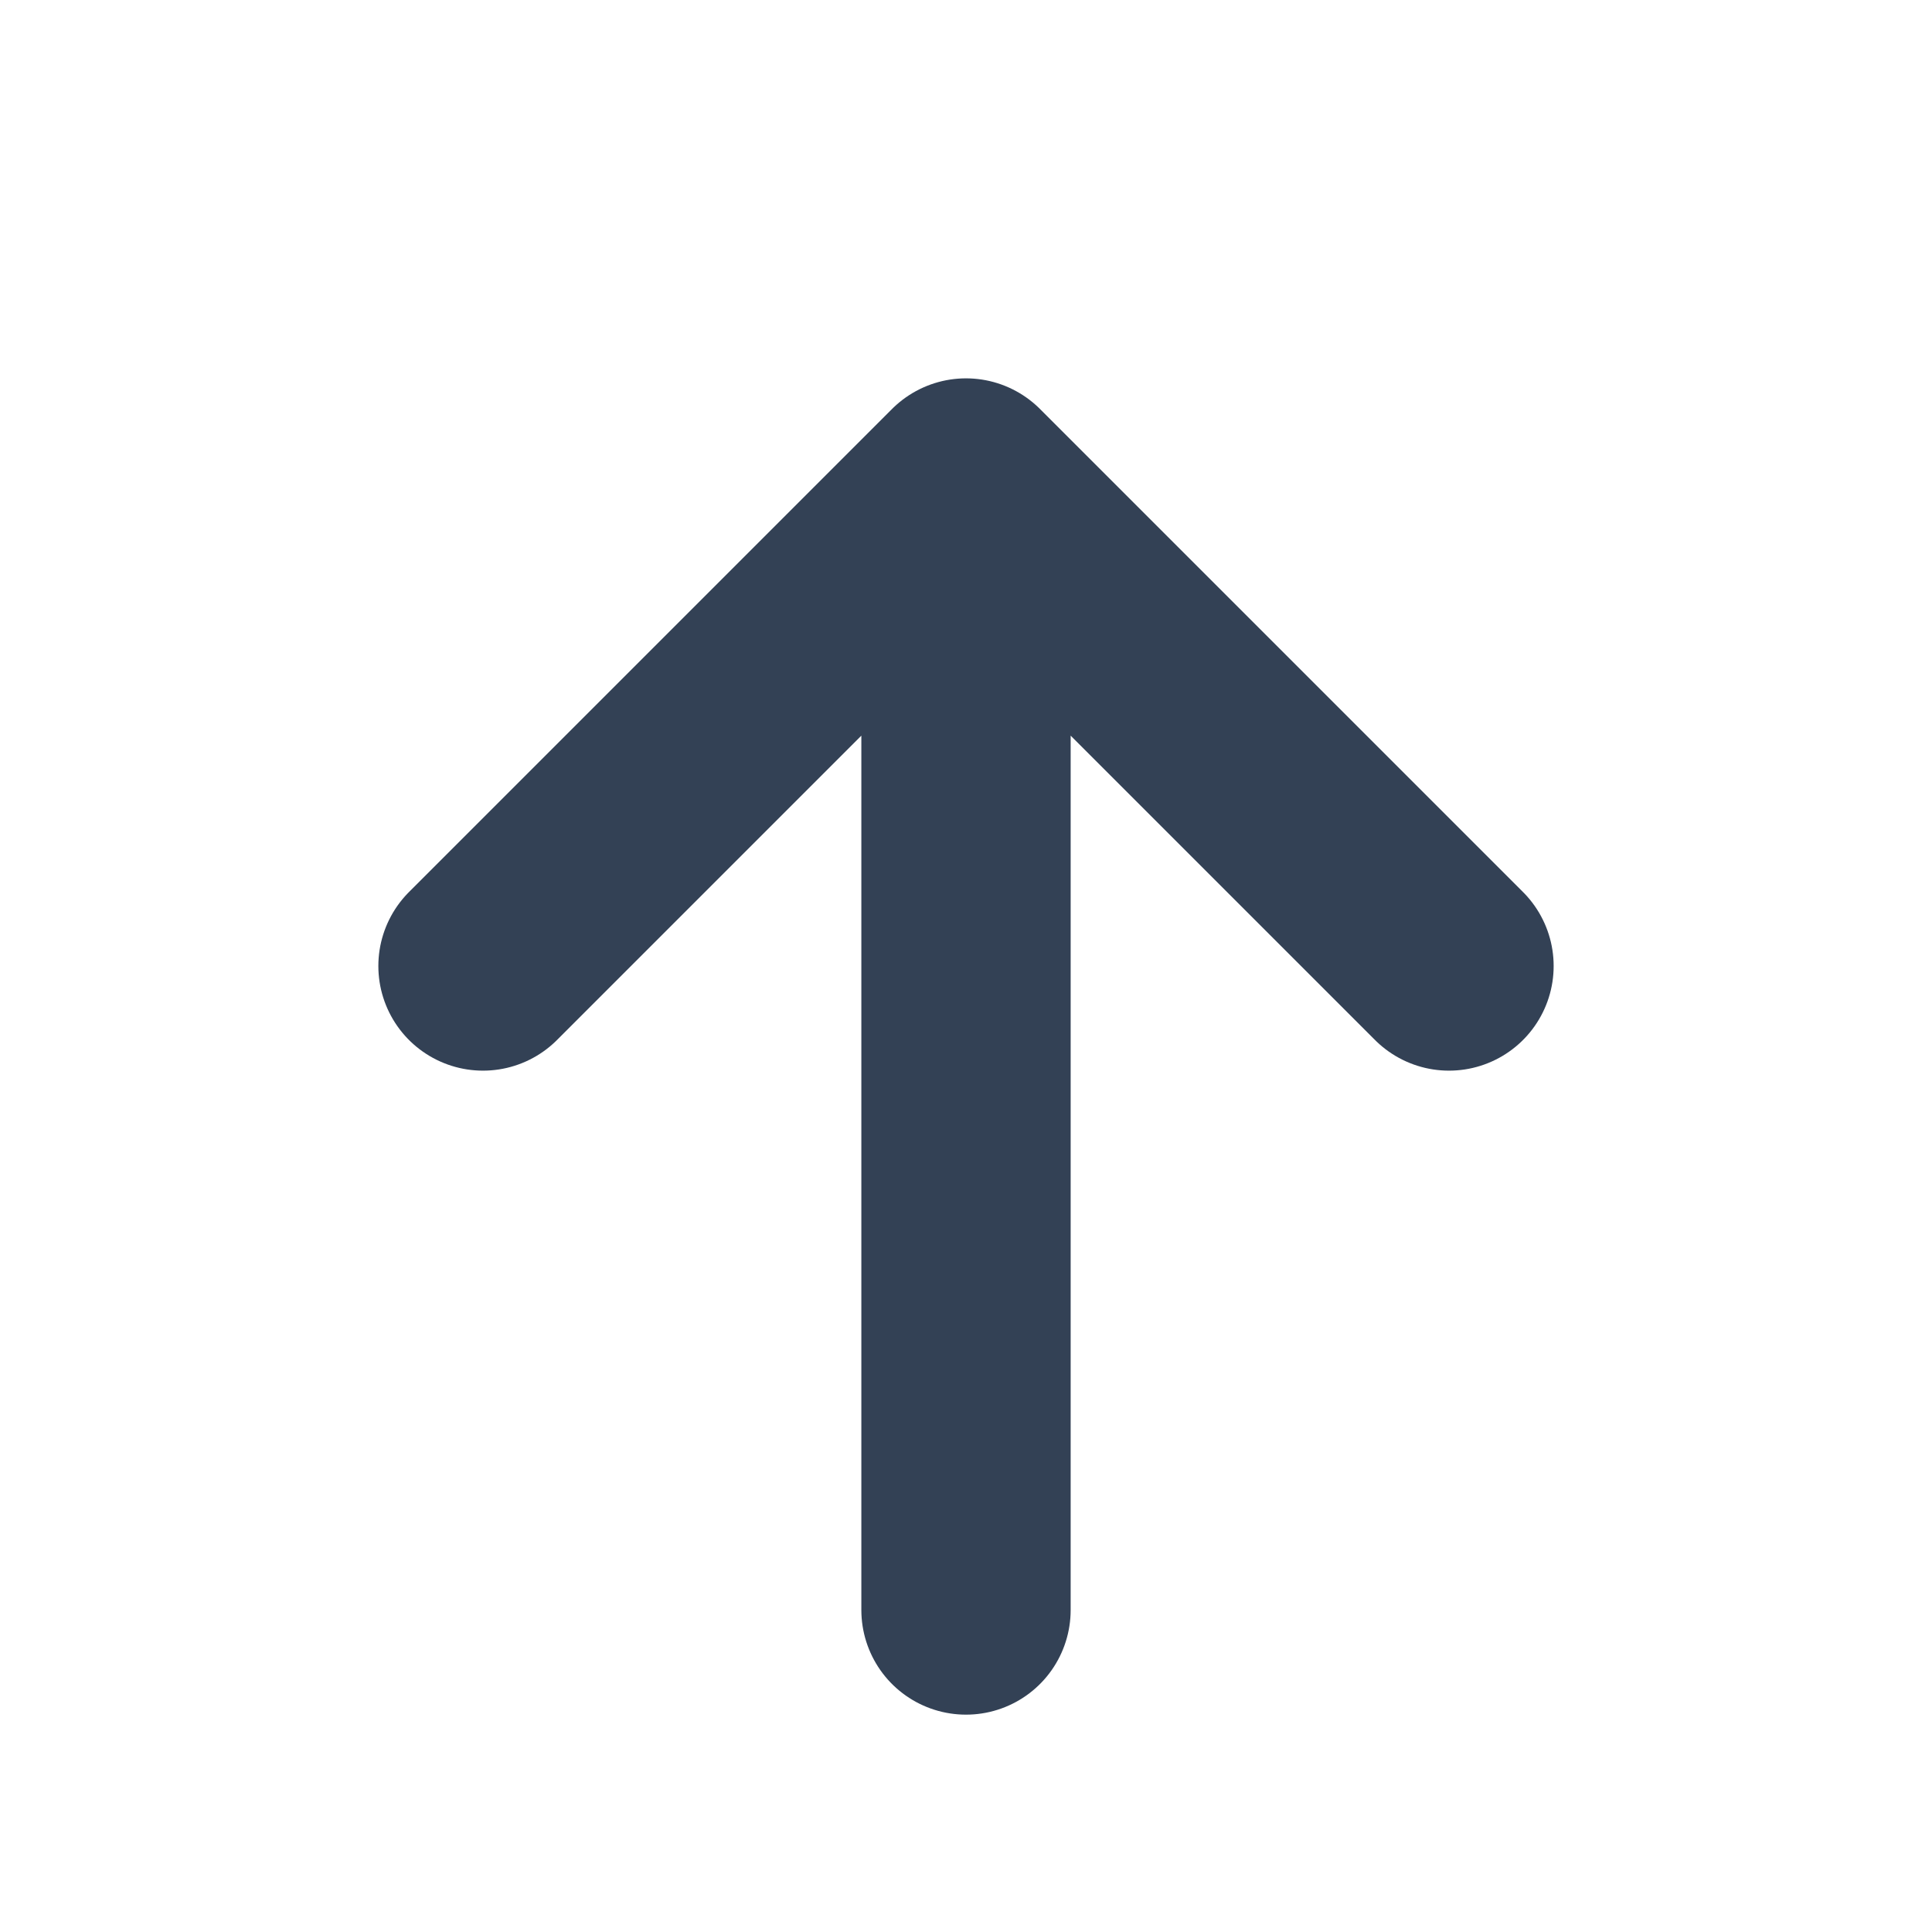
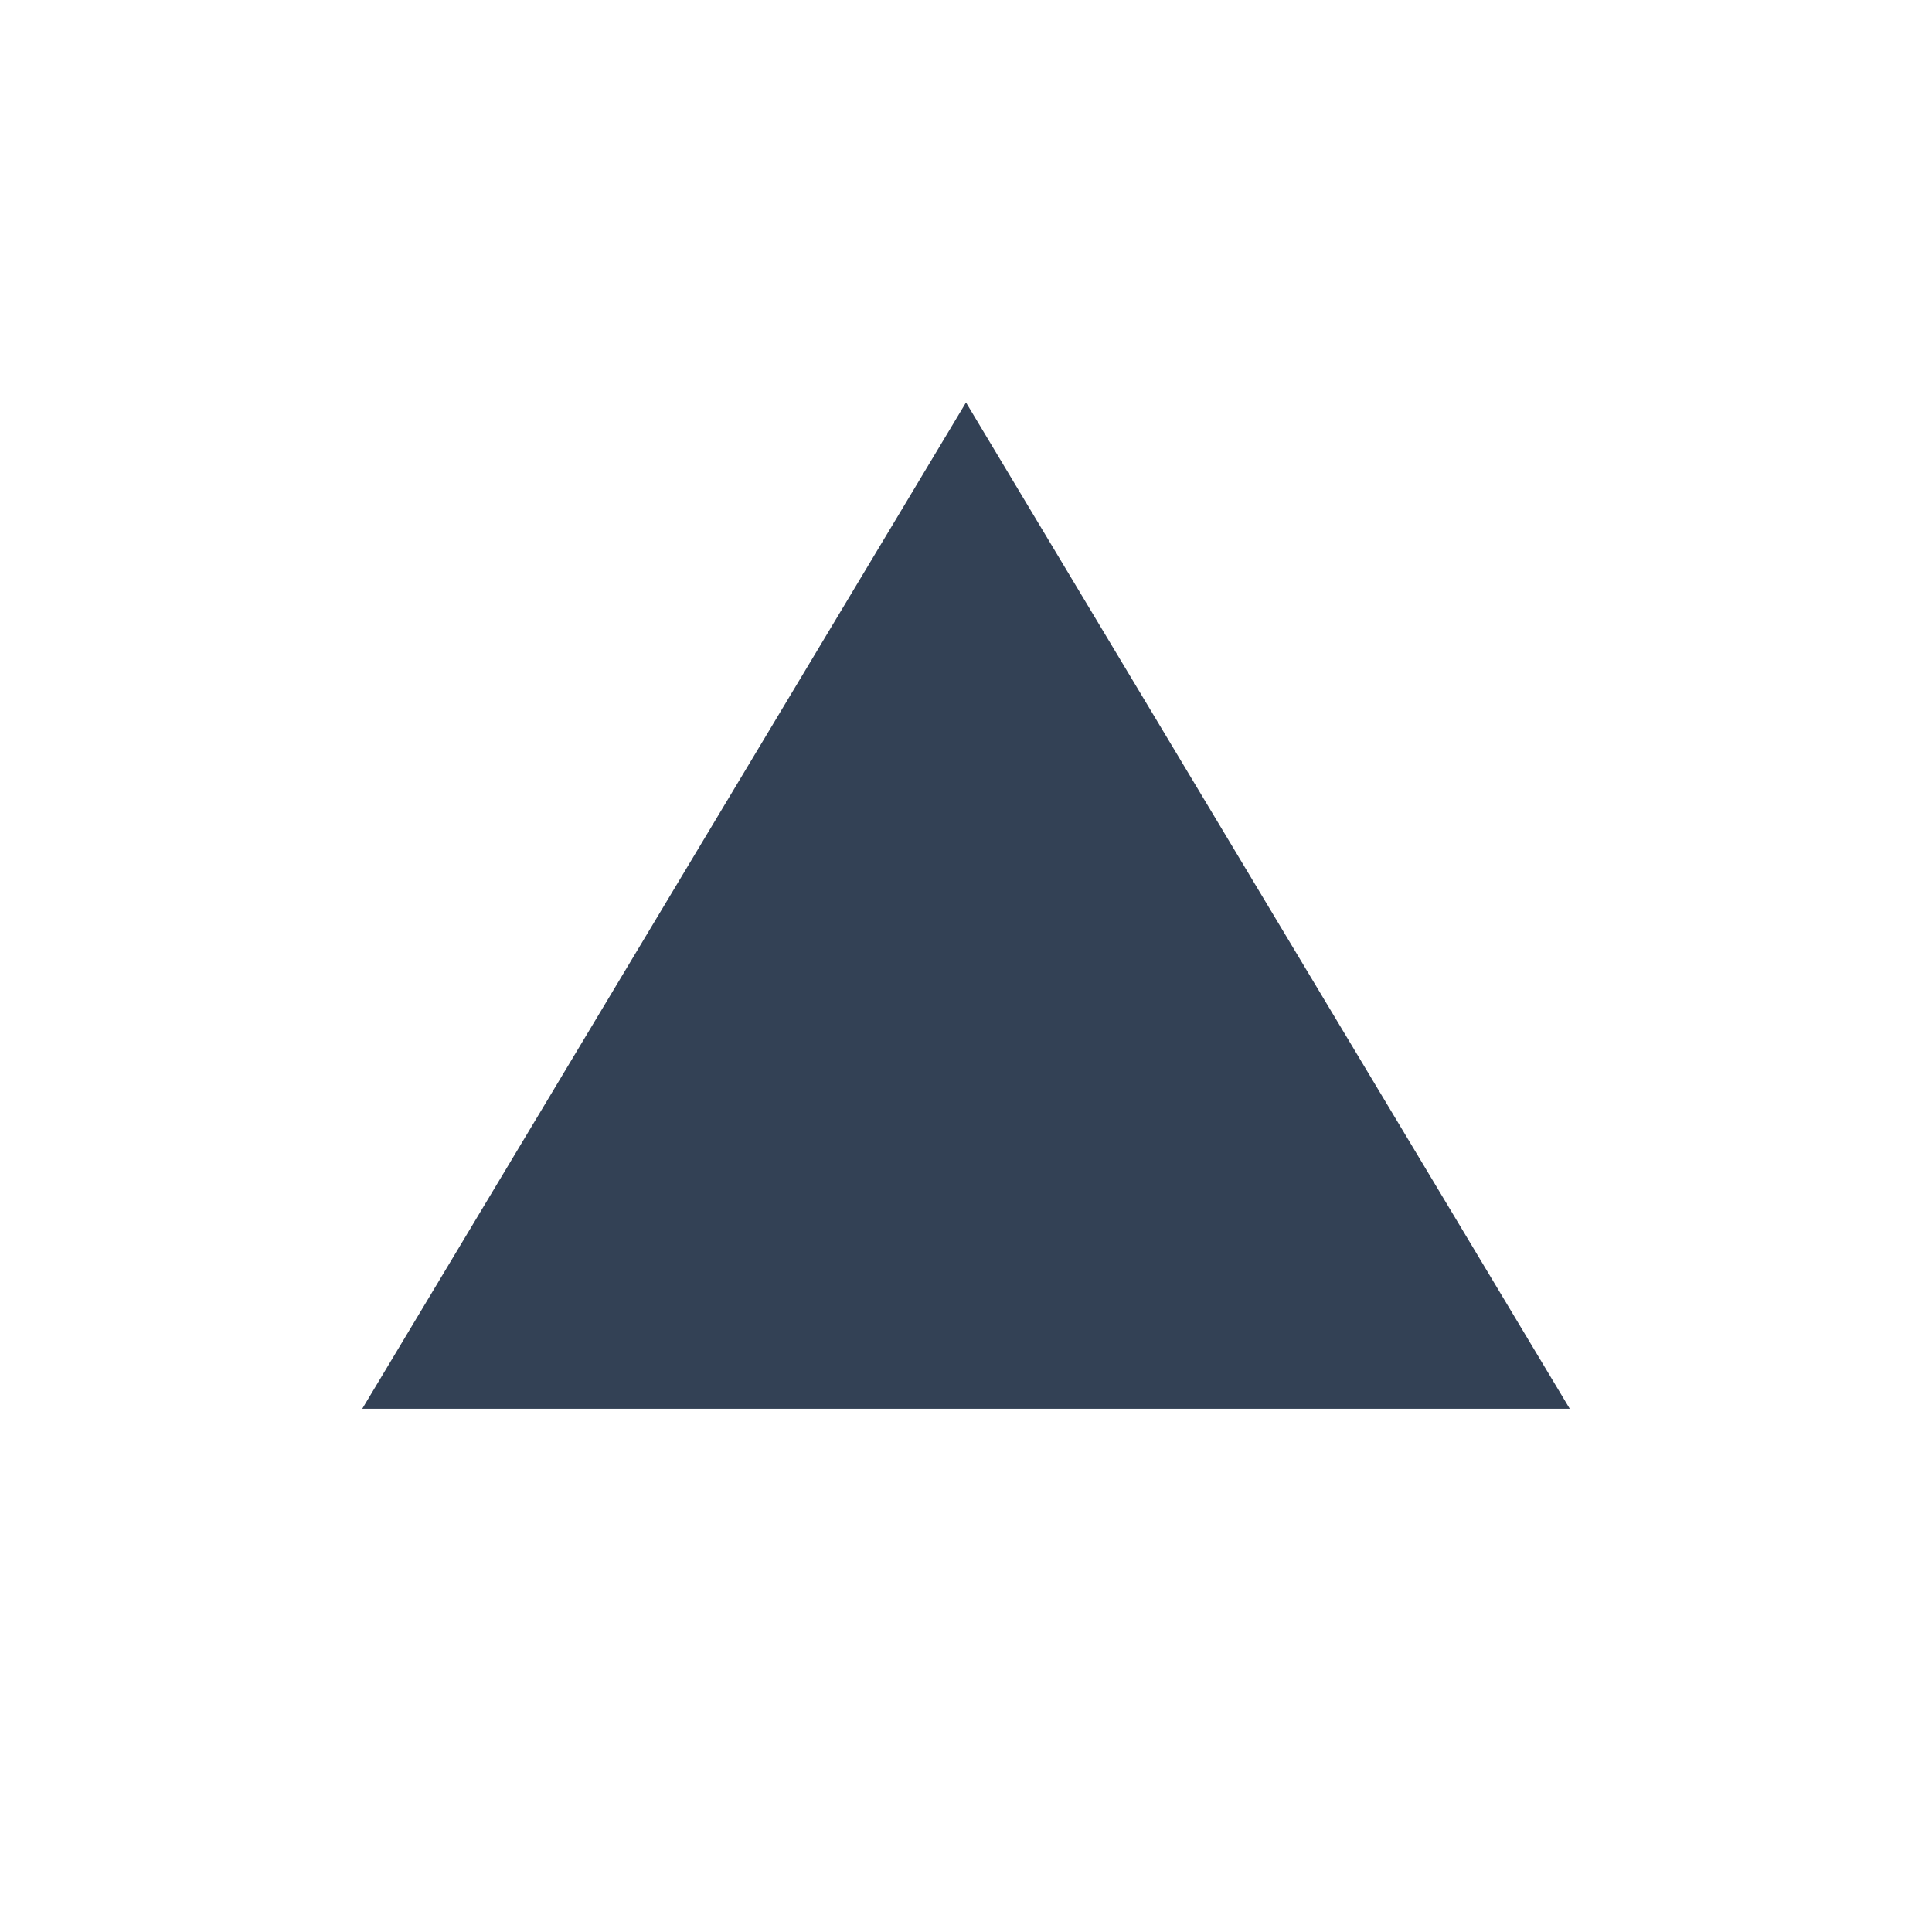
<svg xmlns="http://www.w3.org/2000/svg" viewBox="0 0 24 24">
-   <path d="M12 20V6m0 0-6 6m6-6 6 6" fill="none" stroke="#334155" stroke-width="2.6" stroke-linecap="round" stroke-linejoin="round" />
+   <path d="M12 5 4.5 17.5h15L12 5Z" fill="#334155" />
</svg>
